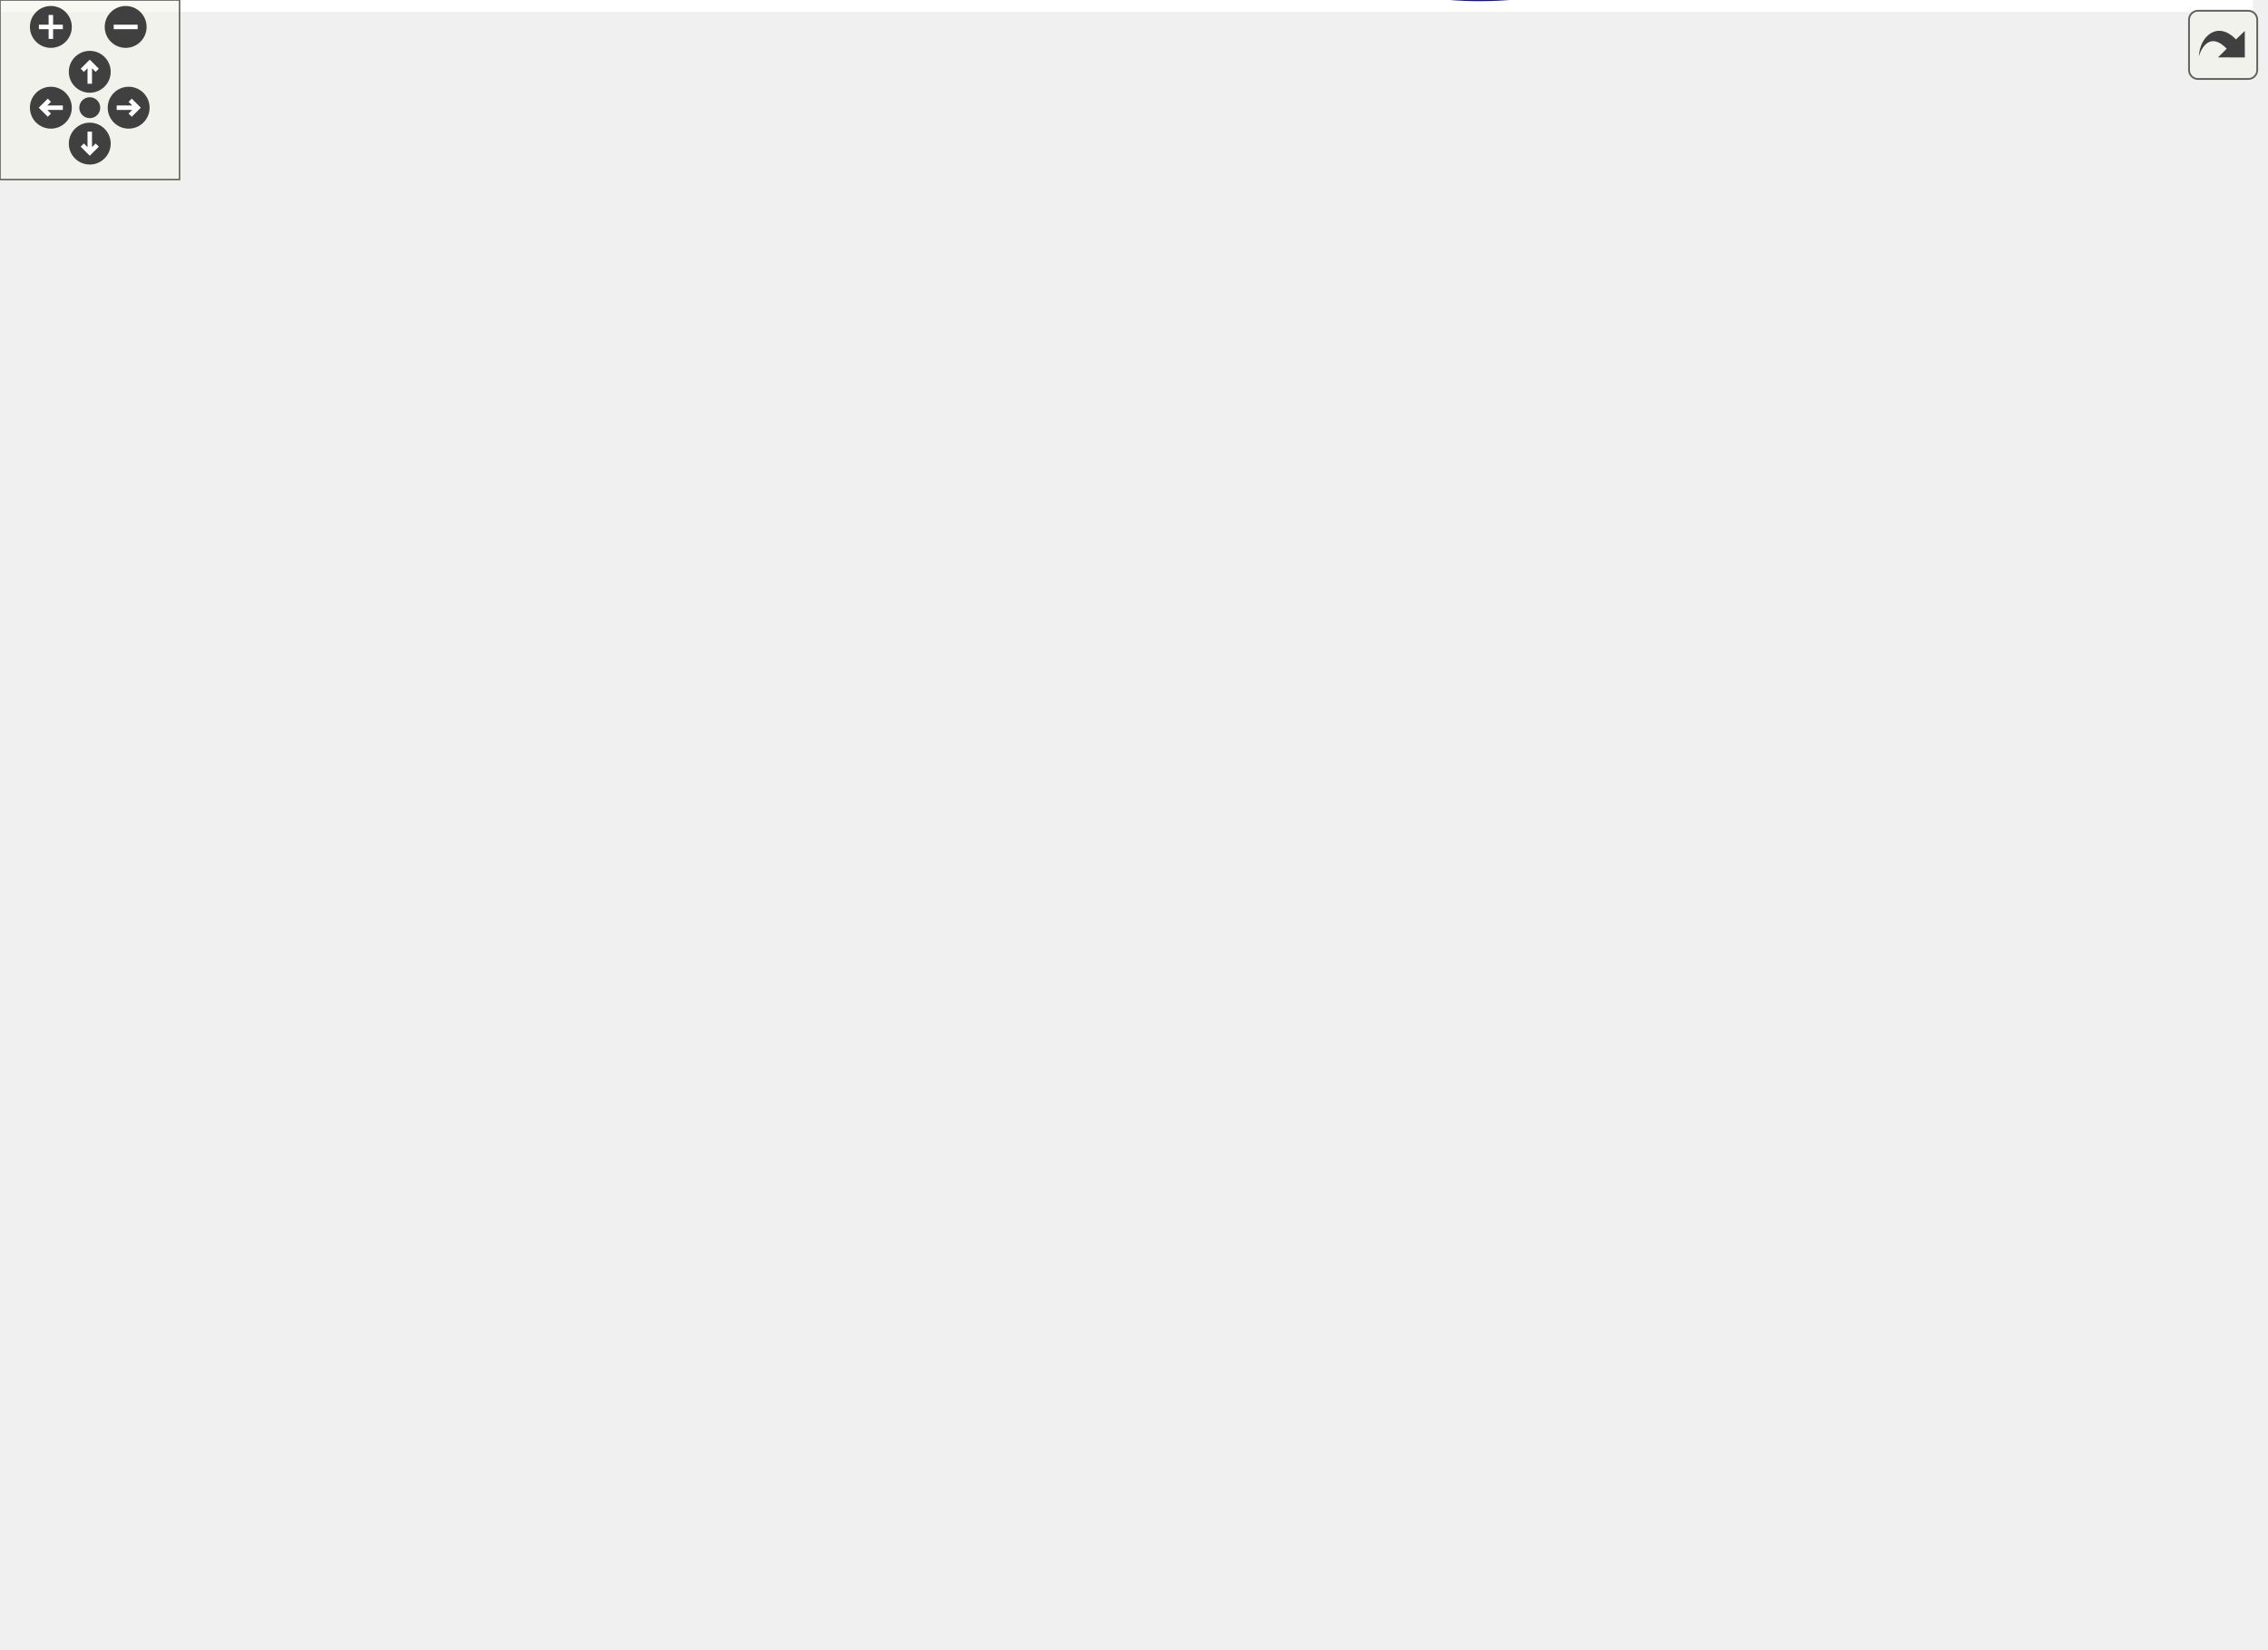
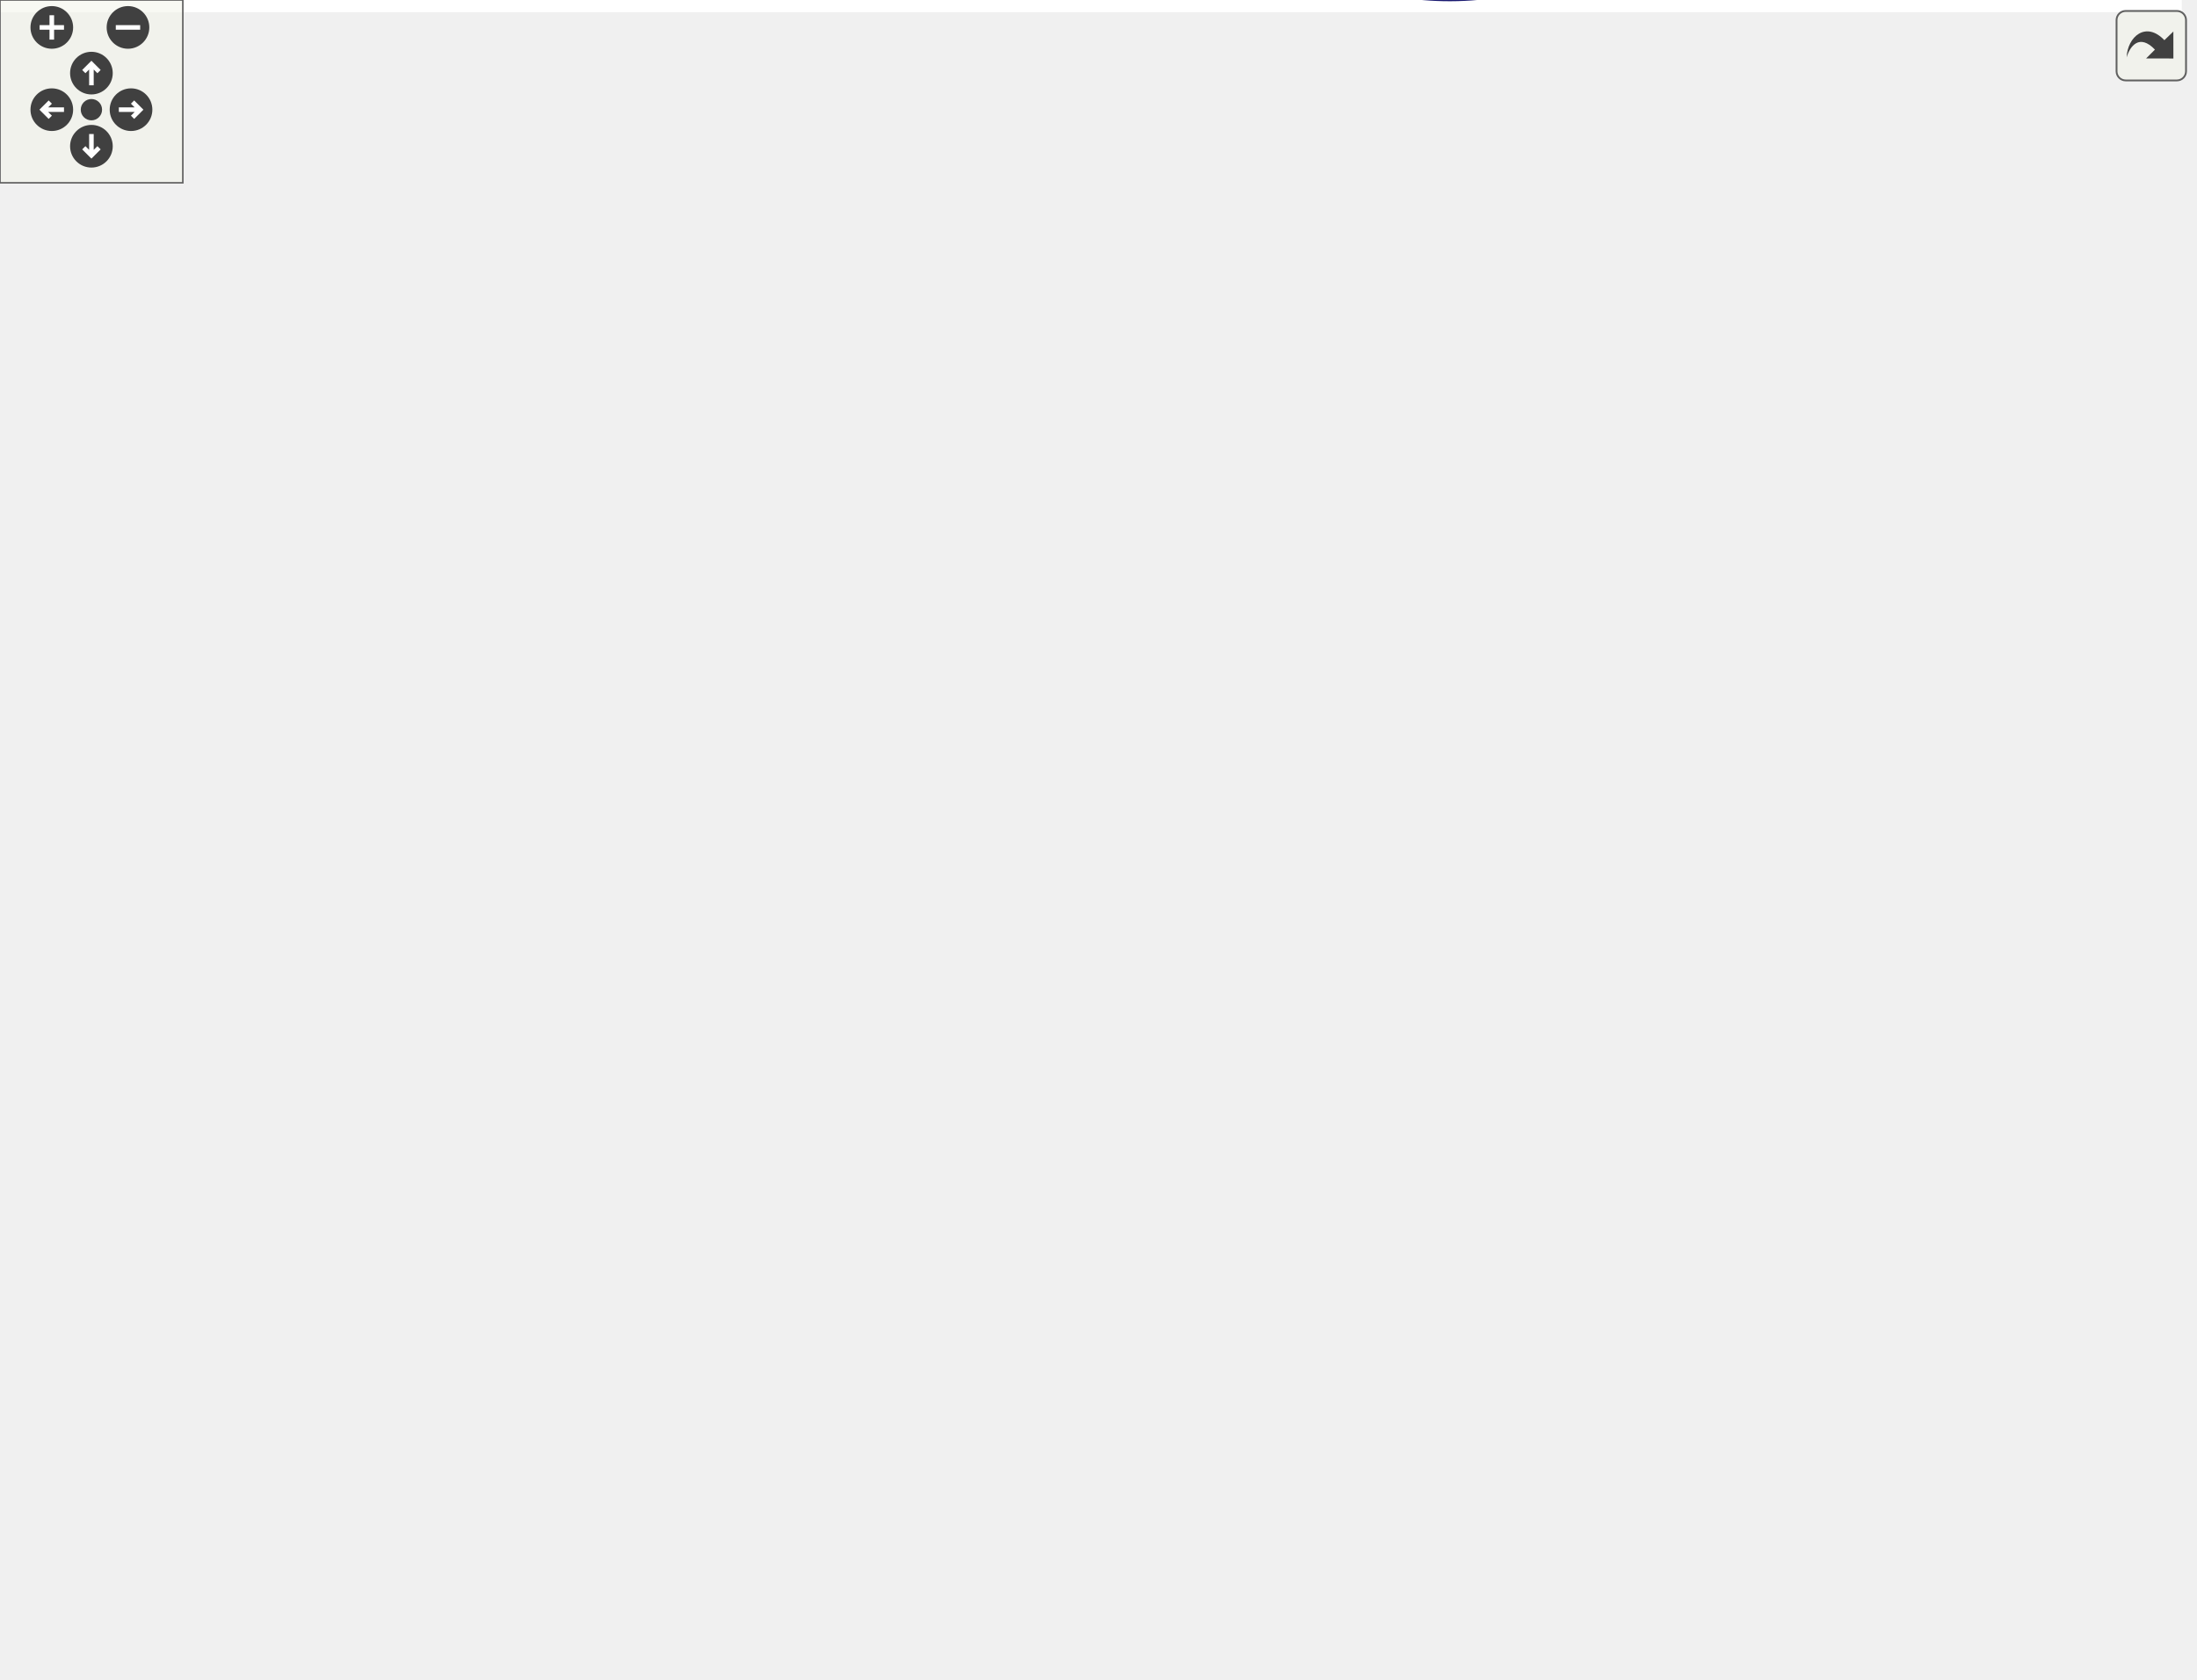
<svg xmlns="http://www.w3.org/2000/svg" xmlns:xlink="http://www.w3.org/1999/xlink" id="main" version="1.1" xml:space="preserve">
  <style type="text/css">
.edge:hover path { stroke: red; }
.edge:hover polygon { stroke: red; fill: red; }
</style>
  <defs>
    <circle id="rim" cx="0" cy="0" r="7" />
    <circle id="rim2" cx="0" cy="0" r="3.5" />
    <g id="zoomPlus">
      <use xlink:href="#rim" fill="#404040">
        <set attributeName="fill" to="#808080" begin="zoomplus.mouseover" end="zoomplus.mouseout" />
      </use>
      <path d="M-4,0h8M0,-4v8" fill="none" stroke="white" stroke-width="1.5" pointer-events="none" />
    </g>
    <g id="zoomMin">
      <use xlink:href="#rim" fill="#404040">
        <set attributeName="fill" to="#808080" begin="zoomminus.mouseover" end="zoomminus.mouseout" />
      </use>
      <path d="M-4,0h8" fill="none" stroke="white" stroke-width="1.5" pointer-events="none" />
    </g>
    <g id="dirArrow">
      <path fill="none" stroke="white" stroke-width="1.5" d="M0,-3.0v7 M-2.5,-0.5L0,-3.0L2.5,-0.5" />
    </g>
    <g id="resetDef">
      <use xlink:href="#rim2" fill="#404040">
        <set attributeName="fill" to="#808080" begin="reset.mouseover" end="reset.mouseout" />
      </use>
    </g>
  </defs>
  <svg id="graph" class="graph">
    <g id="viewport">
-       <polygon fill="white" stroke="transparent" points="-4,4 -4,-490.54 753,-490.54 753,4 -4,4" />
+       <polygon fill="white" stroke="transparent" points="-4,4 -4,-490.53 716,-490.53 716,4 -4,4" />
      <g id="node1" class="node">
        <g id="a_node1">
          <a xlink:title=" ">
-             <polygon fill="#bfbfbf" stroke="black" points="0,-188.8 0,-207.8 143,-207.8 143,-188.8 0,-188.8" />
-             <text text-anchor="middle" x="71.5" y="-195.8" font-family="Helvetica,sans-Serif" font-size="10.00">BOOST_AUTO_TEST_CASE</text>
+             <polygon fill="#bfbfbf" stroke="black" points="0,-183.01 0,-202.01 143,-202.01 143,-183.01 0,-183.01" />
+             <text text-anchor="middle" x="71.5" y="-190.01" font-family="Helvetica,sans-Serif" font-size="10.00">BOOST_AUTO_TEST_CASE</text>
          </a>
        </g>
      </g>
      <g id="node2" class="node">
        <g id="a_node2">
          <a xlink:href="namespaceprecice_1_1testing.html#a6a116337529290bbb1bf2545b5fb315a" target="_top" xlink:title="equals to be used in tests. Compares two matrices using a given tolerance. Prints both operands on fa...">
-             <polygon fill="white" stroke="black" points="203.5,-325.8 203.5,-344.8 333.5,-344.8 333.5,-325.8 203.5,-325.8" />
-             <text text-anchor="middle" x="268.5" y="-332.8" font-family="Helvetica,sans-Serif" font-size="10.00">precice::testing::equals</text>
+             <polygon fill="white" stroke="black" points="203.5,-322.01 203.5,-341.01 333.5,-341.01 333.5,-322.01 203.5,-322.01" />
+             <text text-anchor="middle" x="268.5" y="-329.01" font-family="Helvetica,sans-Serif" font-size="10.00">precice::testing::equals</text>
          </a>
        </g>
      </g>
      <g id="edge1" class="edge">
-         <path fill="none" stroke="midnightblue" d="M78.27,-208.11C92.33,-231.07 130.74,-288.41 179,-316.3 183.68,-319.01 188.69,-321.32 193.87,-323.32" />
-         <polygon fill="midnightblue" stroke="midnightblue" points="192.74,-326.63 203.34,-326.55 195.01,-320 192.74,-326.63" />
+         <path fill="none" stroke="midnightblue" d="M78.02,-202.15C91.81,-225.26 130.16,-284.02 179,-312.51 183.67,-315.24 188.67,-317.57 193.85,-319.57" />
+         <polygon fill="midnightblue" stroke="midnightblue" points="192.71,-322.88 203.31,-322.82 194.99,-316.26 192.71,-322.88" />
      </g>
      <g id="node3" class="node">
        <g id="a_node3">
          <a xlink:href="classprecice_1_1testing_1_1WaveformFixture.html#a636fca0cb7eeb7906d161f5bee6d9f23" target="_top" xlink:title=" ">
-             <polygon fill="white" stroke="black" points="179,-276.3 179,-306.3 358,-306.3 358,-276.3 179,-276.3" />
-             <text text-anchor="start" x="187" y="-294.3" font-family="Helvetica,sans-Serif" font-size="10.00">precice::testing::Waveform</text>
-             <text text-anchor="middle" x="268.5" y="-283.3" font-family="Helvetica,sans-Serif" font-size="10.00">Fixture::numberOfStoredSamples</text>
+             <polygon fill="white" stroke="black" points="179,-272.51 179,-302.51 358,-302.51 358,-272.51 179,-272.51" />
+             <text text-anchor="start" x="187" y="-290.51" font-family="Helvetica,sans-Serif" font-size="10.00">precice::testing::Waveform</text>
+             <text text-anchor="middle" x="268.5" y="-279.51" font-family="Helvetica,sans-Serif" font-size="10.00">Fixture::numberOfStoredSamples</text>
          </a>
        </g>
      </g>
      <g id="edge2" class="edge">
-         <path fill="none" stroke="midnightblue" d="M84.56,-207.93C103.58,-222.67 142.18,-250.87 179,-267.3 183.61,-269.36 188.43,-271.27 193.34,-273.05" />
-         <polygon fill="midnightblue" stroke="midnightblue" points="192.28,-276.39 202.87,-276.3 194.54,-269.76 192.28,-276.39" />
+         <path fill="none" stroke="midnightblue" d="M84.2,-202.19C103.04,-217.32 141.77,-246.6 179,-263.51 183.39,-265.51 187.98,-267.37 192.66,-269.09" />
+         <polygon fill="midnightblue" stroke="midnightblue" points="191.76,-272.49 202.36,-272.45 194.05,-265.87 191.76,-272.49" />
      </g>
      <g id="node5" class="node">
        <g id="a_node5">
          <a xlink:href="classprecice_1_1time_1_1Waveform.html#a2434985b05162df567f7e27e722b3a8f" target="_top" xlink:title="Evaluate waveform at specific point in time. Uses interpolation if necessary.">
-             <polygon fill="white" stroke="black" points="200,-227.3 200,-257.3 337,-257.3 337,-227.3 200,-227.3" />
-             <text text-anchor="start" x="208" y="-245.3" font-family="Helvetica,sans-Serif" font-size="10.00">precice::time::Waveform</text>
-             <text text-anchor="middle" x="268.5" y="-234.3" font-family="Helvetica,sans-Serif" font-size="10.00">::sample</text>
+             <polygon fill="white" stroke="black" points="200,-223.51 200,-253.51 337,-253.51 337,-223.51 200,-223.51" />
+             <text text-anchor="start" x="208" y="-241.51" font-family="Helvetica,sans-Serif" font-size="10.00">precice::time::Waveform</text>
+             <text text-anchor="middle" x="268.5" y="-230.51" font-family="Helvetica,sans-Serif" font-size="10.00">::sample</text>
          </a>
        </g>
      </g>
      <g id="edge4" class="edge">
-         <path fill="none" stroke="midnightblue" d="M114.81,-207.85C137.06,-212.87 165.03,-219.18 190.92,-225.02" />
-         <polygon fill="midnightblue" stroke="midnightblue" points="190.21,-228.45 200.73,-227.24 191.75,-221.62 190.21,-228.45" />
+         <path fill="none" stroke="midnightblue" d="M112.9,-202.05C136.25,-207.55 166.35,-214.65 193.77,-221.12" />
+         <polygon fill="midnightblue" stroke="midnightblue" points="193.2,-224.58 203.73,-223.47 194.8,-217.77 193.2,-224.58" />
      </g>
      <g id="node14" class="node">
        <g id="a_node14">
          <a xlink:href="classprecice_1_1time_1_1Storage.html#ad5470fbe7059583cab29225b2fd5b3d1" target="_top" xlink:title="Store Sample at a specific time.">
-             <polygon fill="white" stroke="black" points="206.5,-139.3 206.5,-169.3 330.5,-169.3 330.5,-139.3 206.5,-139.3" />
-             <text text-anchor="start" x="214.5" y="-157.3" font-family="Helvetica,sans-Serif" font-size="10.00">precice::time::Storage</text>
-             <text text-anchor="middle" x="268.5" y="-146.3" font-family="Helvetica,sans-Serif" font-size="10.00">::setSampleAtTime</text>
+             <polygon fill="white" stroke="black" points="206.5,-133.51 206.5,-163.51 330.5,-163.51 330.5,-133.51 206.5,-133.51" />
+             <text text-anchor="start" x="214.5" y="-151.51" font-family="Helvetica,sans-Serif" font-size="10.00">precice::time::Storage</text>
+             <text text-anchor="middle" x="268.5" y="-140.51" font-family="Helvetica,sans-Serif" font-size="10.00">::setSampleAtTime</text>
          </a>
        </g>
      </g>
      <g id="edge15" class="edge">
-         <path fill="none" stroke="midnightblue" d="M114.81,-188.75C138.66,-183.37 169.06,-176.51 196.46,-170.33" />
-         <polygon fill="midnightblue" stroke="midnightblue" points="197.41,-173.7 206.4,-168.09 195.87,-166.88 197.41,-173.7" />
+         <path fill="none" stroke="midnightblue" d="M114.81,-182.97C138.66,-177.59 169.06,-170.73 196.46,-164.54" />
+         <polygon fill="midnightblue" stroke="midnightblue" points="197.41,-167.92 206.4,-162.3 195.87,-161.09 197.41,-167.92" />
      </g>
      <g id="node17" class="node">
        <g id="a_node17">
          <a xlink:href="classprecice_1_1time_1_1Waveform.html#a3ce572182eaa8e47aeb1799bf5b350f4" target="_top" xlink:title="Returns a reference to the _timeStepsStorage.">
-             <polygon fill="white" stroke="black" points="200,-41.3 200,-71.3 337,-71.3 337,-41.3 200,-41.3" />
-             <text text-anchor="start" x="208" y="-59.3" font-family="Helvetica,sans-Serif" font-size="10.00">precice::time::Waveform</text>
-             <text text-anchor="middle" x="268.5" y="-48.3" font-family="Helvetica,sans-Serif" font-size="10.00">::timeStepsStorage</text>
+             <polygon fill="white" stroke="black" points="200,-35.51 200,-65.51 337,-65.51 337,-35.51 200,-35.51" />
+             <text text-anchor="start" x="208" y="-53.51" font-family="Helvetica,sans-Serif" font-size="10.00">precice::time::Waveform</text>
+             <text text-anchor="middle" x="268.5" y="-42.51" font-family="Helvetica,sans-Serif" font-size="10.00">::timeStepsStorage</text>
          </a>
        </g>
      </g>
      <g id="edge20" class="edge">
-         <path fill="none" stroke="midnightblue" d="M78.42,-188.78C92.78,-166.46 131.81,-110.48 179,-81.3 182.59,-79.08 186.38,-77.05 190.3,-75.2" />
-         <polygon fill="midnightblue" stroke="midnightblue" points="191.81,-78.36 199.62,-71.19 189.05,-71.93 191.81,-78.36" />
+         <path fill="none" stroke="midnightblue" d="M78.42,-182.99C92.78,-160.67 131.81,-104.7 179,-75.51 182.59,-73.29 186.38,-71.27 190.3,-69.41" />
+         <polygon fill="midnightblue" stroke="midnightblue" points="191.81,-72.57 199.62,-65.4 189.05,-66.14 191.81,-72.57" />
      </g>
      <g id="node18" class="node">
        <g id="a_node18">
          <a xlink:href="classprecice_1_1testing_1_1WaveformFixture.html#a2937f297176e83fa8a704daee81fcc4d" target="_top" xlink:title=" ">
-             <polygon fill="white" stroke="black" points="194.5,-90.3 194.5,-120.3 342.5,-120.3 342.5,-90.3 194.5,-90.3" />
-             <text text-anchor="start" x="202.5" y="-108.3" font-family="Helvetica,sans-Serif" font-size="10.00">precice::testing::Waveform</text>
-             <text text-anchor="middle" x="268.5" y="-97.3" font-family="Helvetica,sans-Serif" font-size="10.00">Fixture::valuesSize</text>
+             <polygon fill="white" stroke="black" points="194.5,-84.51 194.5,-114.51 342.5,-114.51 342.5,-84.51 194.5,-84.51" />
+             <text text-anchor="start" x="202.5" y="-102.51" font-family="Helvetica,sans-Serif" font-size="10.00">precice::testing::Waveform</text>
+             <text text-anchor="middle" x="268.5" y="-91.51" font-family="Helvetica,sans-Serif" font-size="10.00">Fixture::valuesSize</text>
          </a>
        </g>
      </g>
      <g id="edge21" class="edge">
-         <path fill="none" stroke="midnightblue" d="M84.92,-188.64C104.11,-174.12 142.57,-146.65 179,-130.3 184.32,-127.92 189.92,-125.7 195.62,-123.66" />
-         <polygon fill="midnightblue" stroke="midnightblue" points="196.92,-126.91 205.26,-120.38 194.67,-120.29 196.92,-126.91" />
+         <path fill="none" stroke="midnightblue" d="M84.92,-182.85C104.11,-168.33 142.57,-140.86 179,-124.51 184.32,-122.13 189.92,-119.91 195.62,-117.87" />
+         <polygon fill="midnightblue" stroke="midnightblue" points="196.92,-121.12 205.26,-114.59 194.67,-114.5 196.92,-121.12" />
      </g>
      <g id="node4" class="node">
        <g id="a_node4">
          <a xlink:href="classprecice_1_1time_1_1Storage.html#ac6b8883c787b328e1a4114d4457c0b30" target="_top" xlink:title="Number of stored times.">
-             <polygon fill="white" stroke="black" points="625,-425.3 625,-455.3 749,-455.3 749,-425.3 625,-425.3" />
-             <text text-anchor="start" x="633" y="-443.3" font-family="Helvetica,sans-Serif" font-size="10.00">precice::time::Storage</text>
-             <text text-anchor="middle" x="687" y="-432.3" font-family="Helvetica,sans-Serif" font-size="10.00">::nTimes</text>
+             <polygon fill="white" stroke="black" points="588,-429.51 588,-459.51 712,-459.51 712,-429.51 588,-429.51" />
+             <text text-anchor="start" x="596" y="-447.51" font-family="Helvetica,sans-Serif" font-size="10.00">precice::time::Storage</text>
+             <text text-anchor="middle" x="650" y="-436.51" font-family="Helvetica,sans-Serif" font-size="10.00">::nTimes</text>
          </a>
        </g>
      </g>
      <g id="edge3" class="edge">
-         <path fill="none" stroke="midnightblue" d="M345.16,-306.35C349.85,-309.14 354.2,-312.43 358,-316.3 402.37,-361.57 343.84,-415.55 394,-454.3 465.29,-509.38 578.1,-481.35 640.58,-458.98" />
-         <polygon fill="midnightblue" stroke="midnightblue" points="641.99,-462.19 650.16,-455.45 639.57,-455.62 641.99,-462.19" />
+         <path fill="none" stroke="midnightblue" d="M345.63,-302.75C350.15,-305.5 354.34,-308.73 358,-312.51 404.46,-360.56 341.39,-417.3 394,-458.51 454.09,-505.59 548.69,-483.01 604.2,-463.18" />
+         <polygon fill="midnightblue" stroke="midnightblue" points="605.59,-466.4 613.76,-459.65 603.17,-459.83 605.59,-466.4" />
      </g>
      <g id="edge14" class="edge">
-         <path fill="none" stroke="midnightblue" d="M337.16,-252.99C344.94,-256.53 352.15,-261.18 358,-267.3 406.55,-318.13 340.38,-375.86 394,-421.3 426.06,-448.48 538.67,-448.46 614.3,-445.05" />
-         <polygon fill="midnightblue" stroke="midnightblue" points="614.9,-448.53 624.72,-444.55 614.56,-441.53 614.9,-448.53" />
+         <path fill="none" stroke="midnightblue" d="M337.23,-249.14C344.99,-252.69 352.19,-257.36 358,-263.51 408.66,-317.12 338.22,-377.26 394,-425.51 420.57,-448.5 511.77,-450.33 577.52,-448.37" />
+         <polygon fill="midnightblue" stroke="midnightblue" points="577.96,-451.86 587.84,-448.03 577.72,-444.86 577.96,-451.86" />
      </g>
      <g id="node6" class="node">
        <g id="a_node6">
-           <a xlink:href="namespaceprecice_1_1time.html#af4779cf38348055f1a32dfe2a1f807c7" target="_top" xlink:title=" ">
-             <polygon fill="white" stroke="black" points="394,-342.8 394,-361.8 589,-361.8 589,-342.8 394,-342.8" />
-             <text text-anchor="middle" x="491.5" y="-349.8" font-family="Helvetica,sans-Serif" font-size="10.00">precice::time::bSplineInterpolationAt</text>
+           <a xlink:href="classprecice_1_1time_1_1Waveform.html#ab432661dd5328b9fe7825752ccbf4301" target="_top" xlink:title="Computes which degree may be used for interpolation.">
+             <polygon fill="white" stroke="black" points="404.5,-336.51 404.5,-366.51 541.5,-366.51 541.5,-336.51 404.5,-336.51" />
+             <text text-anchor="start" x="412.5" y="-354.51" font-family="Helvetica,sans-Serif" font-size="10.00">precice::time::Waveform</text>
+             <text text-anchor="middle" x="473" y="-343.51" font-family="Helvetica,sans-Serif" font-size="10.00">::computeUsedDegree</text>
          </a>
        </g>
      </g>
      <g id="edge5" class="edge">
-         <path fill="none" stroke="midnightblue" d="M337.07,-255.14C344.58,-258.34 351.76,-262.32 358,-267.3 384.12,-288.14 367.06,-313.54 394,-333.3 396.53,-335.16 399.2,-336.85 401.97,-338.39" />
-         <polygon fill="midnightblue" stroke="midnightblue" points="400.6,-341.61 411.13,-342.78 403.63,-335.3 400.6,-341.61" />
+         <path fill="none" stroke="midnightblue" d="M337.42,-251.67C344.79,-254.81 351.84,-258.7 358,-263.51 383.41,-283.37 368.94,-306.21 394,-326.51 396.08,-328.2 398.27,-329.77 400.55,-331.24" />
+         <polygon fill="midnightblue" stroke="midnightblue" points="399.3,-334.54 409.73,-336.39 402.72,-328.44 399.3,-334.54" />
      </g>
      <g id="node7" class="node">
        <g id="a_node7">
-           <a xlink:href="classprecice_1_1time_1_1Waveform.html#ab432661dd5328b9fe7825752ccbf4301" target="_top" xlink:title="Computes which degree may be used for interpolation.">
-             <polygon fill="white" stroke="black" points="423,-293.3 423,-323.3 560,-323.3 560,-293.3 423,-293.3" />
-             <text text-anchor="start" x="431" y="-311.3" font-family="Helvetica,sans-Serif" font-size="10.00">precice::time::Waveform</text>
-             <text text-anchor="middle" x="491.5" y="-300.3" font-family="Helvetica,sans-Serif" font-size="10.00">::computeUsedDegree</text>
+           <a xlink:href="namespaceprecice_1_1detail.html#adede399b4b92eea01face616a0cc7051" target="_top" xlink:title=" ">
+             <polygon fill="white" stroke="black" points="416.5,-298.01 416.5,-317.01 529.5,-317.01 529.5,-298.01 416.5,-298.01" />
+             <text text-anchor="middle" x="473" y="-305.01" font-family="Helvetica,sans-Serif" font-size="10.00">precice::detail::data</text>
          </a>
        </g>
      </g>
      <g id="edge6" class="edge">
-         <path fill="none" stroke="midnightblue" d="M327.48,-257.4C337.73,-260.43 348.24,-263.78 358,-267.3 374.47,-273.25 377.47,-277.53 394,-283.3 401.3,-285.85 408.98,-288.27 416.7,-290.53" />
-         <polygon fill="midnightblue" stroke="midnightblue" points="415.89,-293.93 426.47,-293.3 417.8,-287.2 415.89,-293.93" />
+         <path fill="none" stroke="midnightblue" d="M332.82,-253.61C341.45,-256.47 350.06,-259.76 358,-263.51 375.61,-271.83 376.24,-280.52 394,-288.51 399.46,-290.97 405.27,-293.14 411.18,-295.04" />
+         <polygon fill="midnightblue" stroke="midnightblue" points="410.57,-298.51 421.16,-298 412.57,-291.8 410.57,-298.51" />
      </g>
      <g id="node8" class="node">
        <g id="a_node8">
-           <a xlink:href="namespaceprecice_1_1detail.html#adede399b4b92eea01face616a0cc7051" target="_top" xlink:title=" ">
-             <polygon fill="white" stroke="black" points="435,-254.8 435,-273.8 548,-273.8 548,-254.8 435,-254.8" />
-             <text text-anchor="middle" x="491.5" y="-261.8" font-family="Helvetica,sans-Serif" font-size="10.00">precice::detail::data</text>
+           <a xlink:href="namespaceprecice_1_1math.html#a0e86802cfe992deba131d789d035b5b7" target="_top" xlink:title="Compares two Eigen::MatrixBase for equality up to tolerance.">
+             <polygon fill="white" stroke="black" points="412,-161.01 412,-180.01 534,-180.01 534,-161.01 412,-161.01" />
+             <text text-anchor="middle" x="473" y="-168.01" font-family="Helvetica,sans-Serif" font-size="10.00">precice::math::equals</text>
          </a>
        </g>
      </g>
      <g id="edge7" class="edge">
-         <path fill="none" stroke="midnightblue" d="M337.01,-249.02C364.93,-251.8 397.2,-255.01 424.92,-257.77" />
-         <polygon fill="midnightblue" stroke="midnightblue" points="424.61,-261.26 434.91,-258.77 425.3,-254.29 424.61,-261.26" />
+         <path fill="none" stroke="midnightblue" d="M305.33,-223.42C330,-213.34 363.66,-200.22 394,-190.51 402.7,-187.73 412.05,-185.07 421.14,-182.64" />
+         <polygon fill="midnightblue" stroke="midnightblue" points="422.06,-186.01 430.86,-180.1 420.3,-179.24 422.06,-186.01" />
      </g>
      <g id="node9" class="node">
        <g id="a_node9">
-           <a xlink:href="namespaceprecice_1_1math.html#a0e86802cfe992deba131d789d035b5b7" target="_top" xlink:title="Compares two Eigen::MatrixBase for equality up to tolerance.">
-             <polygon fill="white" stroke="black" points="430.5,-166.8 430.5,-185.8 552.5,-185.8 552.5,-166.8 430.5,-166.8" />
-             <text text-anchor="middle" x="491.5" y="-173.8" font-family="Helvetica,sans-Serif" font-size="10.00">precice::math::equals</text>
+           <a xlink:href="classprecice_1_1time_1_1Storage.html#a7699b242d48c467606c27cacbf1f6492" target="_top" xlink:title="Get all normalized dts and values in ascending order (with respect to normalized dts)">
+             <polygon fill="white" stroke="black" points="411,-385.51 411,-415.51 535,-415.51 535,-385.51 411,-385.51" />
+             <text text-anchor="start" x="419" y="-403.51" font-family="Helvetica,sans-Serif" font-size="10.00">precice::time::Storage</text>
+             <text text-anchor="middle" x="473" y="-392.51" font-family="Helvetica,sans-Serif" font-size="10.00">::getTimesAndValues</text>
          </a>
        </g>
      </g>
      <g id="edge8" class="edge">
-         <path fill="none" stroke="midnightblue" d="M305.79,-227.25C330.38,-217.47 363.76,-204.97 394,-196.3 404.64,-193.25 416.07,-190.47 427.2,-188.01" />
-         <polygon fill="midnightblue" stroke="midnightblue" points="428.27,-191.36 437.31,-185.84 426.8,-184.51 428.27,-191.36" />
-       </g>
-       <g id="node10" class="node">
-         <g id="a_node10">
-           <a xlink:href="classprecice_1_1time_1_1Storage.html#a7699b242d48c467606c27cacbf1f6492" target="_top" xlink:title="Get all normalized dts and values in ascending order (with respect to normalized dts)">
-             <polygon fill="white" stroke="black" points="429.5,-381.3 429.5,-411.3 553.5,-411.3 553.5,-381.3 429.5,-381.3" />
-             <text text-anchor="start" x="437.5" y="-399.3" font-family="Helvetica,sans-Serif" font-size="10.00">precice::time::Storage</text>
-             <text text-anchor="middle" x="491.5" y="-388.3" font-family="Helvetica,sans-Serif" font-size="10.00">::getTimesAndValues</text>
-           </a>
-         </g>
-       </g>
-       <g id="edge9" class="edge">
-         <path fill="none" stroke="midnightblue" d="M337.03,-253.77C344.73,-257.19 351.96,-261.6 358,-267.3 393.57,-300.87 358.06,-338.12 394,-371.3 401.34,-378.08 410.28,-383.08 419.73,-386.74" />
-         <polygon fill="midnightblue" stroke="midnightblue" points="418.71,-390.09 429.3,-389.99 420.95,-383.46 418.71,-390.09" />
+         <path fill="none" stroke="midnightblue" d="M337.16,-249.84C344.84,-253.28 352.03,-257.74 358,-263.51 395.88,-300.16 356.54,-339.43 394,-376.51 396.42,-378.91 399.07,-381.06 401.88,-383" />
+         <polygon fill="midnightblue" stroke="midnightblue" points="400.37,-386.17 410.77,-388.21 403.91,-380.13 400.37,-386.17" />
+       </g>
+       <g id="node11" class="node">
+         <g id="a_node11">
+           <a xlink:href="classprecice_1_1time_1_1Storage.html#aa849687d3952aaeb8efb114153743767" target="_top" xlink:title="Returns the values at time following &quot;before&quot; contained in this Storage.">
+             <polygon fill="white" stroke="black" points="411,-248.51 411,-278.51 535,-278.51 535,-248.51 411,-248.51" />
+             <text text-anchor="start" x="419" y="-266.51" font-family="Helvetica,sans-Serif" font-size="10.00">precice::time::Storage</text>
+             <text text-anchor="middle" x="473" y="-255.51" font-family="Helvetica,sans-Serif" font-size="10.00">::getValuesAtOrAfter</text>
+           </a>
+         </g>
+       </g>
+       <g id="edge11" class="edge">
+         <path fill="none" stroke="midnightblue" d="M337.21,-246.87C357.66,-249.4 380.18,-252.18 400.85,-254.73" />
+         <polygon fill="midnightblue" stroke="midnightblue" points="400.48,-258.21 410.83,-255.96 401.33,-251.26 400.48,-258.21" />
      </g>
      <g id="node12" class="node">
        <g id="a_node12">
-           <a xlink:href="classprecice_1_1time_1_1Storage.html#aa849687d3952aaeb8efb114153743767" target="_top" xlink:title="Returns the values at time following &quot;before&quot; contained in this Storage.">
-             <polygon fill="white" stroke="black" points="429.5,-205.3 429.5,-235.3 553.5,-235.3 553.5,-205.3 429.5,-205.3" />
-             <text text-anchor="start" x="437.5" y="-223.3" font-family="Helvetica,sans-Serif" font-size="10.00">precice::time::Storage</text>
-             <text text-anchor="middle" x="491.5" y="-212.3" font-family="Helvetica,sans-Serif" font-size="10.00">::getValuesAtOrAfter</text>
+           <a xlink:href="namespaceprecice_1_1math_1_1bspline.html#a164179f14178b5f1ebcb5ca46764e1f9" target="_top" xlink:title=" ">
+             <polygon fill="white" stroke="black" points="410.5,-199.51 410.5,-229.51 535.5,-229.51 535.5,-199.51 410.5,-199.51" />
+             <text text-anchor="start" x="418.5" y="-217.51" font-family="Helvetica,sans-Serif" font-size="10.00">precice::math::bspline</text>
+             <text text-anchor="middle" x="473" y="-206.51" font-family="Helvetica,sans-Serif" font-size="10.00">::interpolateAt</text>
          </a>
        </g>
      </g>
      <g id="edge12" class="edge">
-         <path fill="none" stroke="midnightblue" d="M337.01,-235.58C363.01,-232.99 392.77,-230.03 419.12,-227.41" />
-         <polygon fill="midnightblue" stroke="midnightblue" points="419.81,-230.86 429.42,-226.38 419.12,-223.89 419.81,-230.86" />
+         <path fill="none" stroke="midnightblue" d="M337.21,-230.49C357.57,-228.08 379.96,-225.42 400.55,-222.98" />
+         <polygon fill="midnightblue" stroke="midnightblue" points="400.97,-226.46 410.49,-221.8 400.15,-219.5 400.97,-226.46" />
      </g>
      <g id="node13" class="node">
        <g id="a_node13">
          <a xlink:href="classprecice_1_1time_1_1Storage.html#a4685b028851d8b729fca86cdb02503b2" target="_top" xlink:title="Get maximum normalized dt that is stored in this Storage.">
-             <polygon fill="white" stroke="black" points="420,-117.3 420,-147.3 563,-147.3 563,-117.3 420,-117.3" />
-             <text text-anchor="start" x="428" y="-135.3" font-family="Helvetica,sans-Serif" font-size="10.00">precice::time::Storage</text>
-             <text text-anchor="middle" x="491.5" y="-124.3" font-family="Helvetica,sans-Serif" font-size="10.00">::maxStoredNormalizedDt</text>
+             <polygon fill="white" stroke="black" points="401.5,-111.51 401.5,-141.51 544.5,-141.51 544.5,-111.51 401.5,-111.51" />
+             <text text-anchor="start" x="409.5" y="-129.51" font-family="Helvetica,sans-Serif" font-size="10.00">precice::time::Storage</text>
+             <text text-anchor="middle" x="473" y="-118.51" font-family="Helvetica,sans-Serif" font-size="10.00">::maxStoredNormalizedDt</text>
          </a>
        </g>
      </g>
      <g id="edge13" class="edge">
-         <path fill="none" stroke="midnightblue" d="M290.64,-227.28C323.19,-204.24 383.01,-162.29 394,-157.3 399.35,-154.87 404.98,-152.65 410.72,-150.62" />
-         <polygon fill="midnightblue" stroke="midnightblue" points="412.07,-153.86 420.45,-147.38 409.86,-147.21 412.07,-153.86" />
-       </g>
-       <g id="edge11" class="edge">
-         <path fill="none" stroke="midnightblue" d="M553.72,-410.22C573.14,-414.64 594.78,-419.56 614.83,-424.12" />
-         <polygon fill="midnightblue" stroke="midnightblue" points="614.31,-427.59 624.84,-426.4 615.87,-420.77 614.31,-427.59" />
-       </g>
-       <g id="node11" class="node">
-         <g id="a_node11">
+         <path fill="none" stroke="midnightblue" d="M289.79,-223.22C319.23,-201.21 372.62,-162.11 394,-151.51 398.58,-149.24 403.41,-147.12 408.34,-145.14" />
+         <polygon fill="midnightblue" stroke="midnightblue" points="409.77,-148.34 417.87,-141.52 407.28,-141.8 409.77,-148.34" />
+       </g>
+       <g id="edge10" class="edge">
+         <path fill="none" stroke="midnightblue" d="M533.74,-415.53C548.44,-419.23 564.31,-423.22 579.43,-427.02" />
+         <polygon fill="midnightblue" stroke="midnightblue" points="578.69,-430.44 589.24,-429.49 580.39,-423.65 578.69,-430.44" />
+       </g>
+       <g id="node10" class="node">
+         <g id="a_node10">
          <a xlink:href="classprecice_1_1time_1_1Storage.html#a5314dff98a3b6c92ef7bf48be027fa4d" target="_top" xlink:title="Number of Dofs for each values.">
-             <polygon fill="white" stroke="black" points="625,-187.3 625,-217.3 749,-217.3 749,-187.3 625,-187.3" />
-             <text text-anchor="start" x="633" y="-205.3" font-family="Helvetica,sans-Serif" font-size="10.00">precice::time::Storage</text>
-             <text text-anchor="middle" x="687" y="-194.3" font-family="Helvetica,sans-Serif" font-size="10.00">::nDofs</text>
-           </a>
-         </g>
-       </g>
-       <g id="edge10" class="edge">
-         <path fill="none" stroke="midnightblue" d="M553.53,-388.29C566.12,-384.58 578.68,-379.17 589,-371.3 638.05,-333.89 666.44,-264.02 678.71,-226.92" />
-         <polygon fill="midnightblue" stroke="midnightblue" points="682.05,-227.97 681.75,-217.38 675.38,-225.85 682.05,-227.97" />
+             <polygon fill="white" stroke="black" points="588,-186.51 588,-216.51 712,-216.51 712,-186.51 588,-186.51" />
+             <text text-anchor="start" x="596" y="-204.51" font-family="Helvetica,sans-Serif" font-size="10.00">precice::time::Storage</text>
+             <text text-anchor="middle" x="650" y="-193.51" font-family="Helvetica,sans-Serif" font-size="10.00">::nDofs</text>
+           </a>
+         </g>
+       </g>
+       <g id="edge9" class="edge">
+         <path fill="none" stroke="midnightblue" d="M535.13,-386.85C541.18,-384.03 546.94,-380.62 552,-376.51 601.32,-336.51 629.66,-264.4 641.84,-226.44" />
+         <polygon fill="midnightblue" stroke="midnightblue" points="645.24,-227.28 644.85,-216.69 638.56,-225.21 645.24,-227.28" />
      </g>
      <g id="edge16" class="edge">
-         <path fill="none" stroke="midnightblue" d="M330.77,-160.4C358.53,-163.17 391.52,-166.45 420.28,-169.31" />
-         <polygon fill="midnightblue" stroke="midnightblue" points="419.96,-172.8 430.26,-170.31 420.66,-165.83 419.96,-172.8" />
+         <path fill="none" stroke="midnightblue" d="M330.53,-155.14C352.95,-157.58 378.51,-160.36 401.68,-162.87" />
+         <polygon fill="midnightblue" stroke="midnightblue" points="401.47,-166.37 411.79,-163.97 402.23,-159.41 401.47,-166.37" />
      </g>
      <g id="edge17" class="edge">
-         <path fill="none" stroke="midnightblue" d="M330.77,-148.2C355.13,-145.78 383.5,-142.95 409.51,-140.36" />
-         <polygon fill="midnightblue" stroke="midnightblue" points="410.13,-143.82 419.73,-139.35 409.44,-136.85 410.13,-143.82" />
+         <path fill="none" stroke="midnightblue" d="M330.53,-141.88C349.66,-139.81 371.07,-137.48 391.34,-135.28" />
+         <polygon fill="midnightblue" stroke="midnightblue" points="391.93,-138.73 401.5,-134.17 391.18,-131.77 391.93,-138.73" />
      </g>
      <g id="node15" class="node">
        <g id="a_node15">
          <a xlink:href="namespaceprecice_1_1math.html#ad2261eb57e2922093b31a6ddb203d5f8" target="_top" xlink:title=" ">
-             <polygon fill="white" stroke="black" points="428.5,-78.8 428.5,-97.8 554.5,-97.8 554.5,-78.8 428.5,-78.8" />
-             <text text-anchor="middle" x="491.5" y="-85.8" font-family="Helvetica,sans-Serif" font-size="10.00">precice::math::smaller</text>
+             <polygon fill="white" stroke="black" points="410,-73.01 410,-92.01 536,-92.01 536,-73.01 410,-73.01" />
+             <text text-anchor="middle" x="473" y="-80.01" font-family="Helvetica,sans-Serif" font-size="10.00">precice::math::smaller</text>
          </a>
        </g>
      </g>
      <g id="edge18" class="edge">
-         <path fill="none" stroke="midnightblue" d="M330.74,-140.14C340.02,-137.3 349.37,-134.02 358,-130.3 375.22,-122.88 376.56,-115.2 394,-108.3 401.83,-105.21 410.22,-102.56 418.67,-100.31" />
-         <polygon fill="midnightblue" stroke="midnightblue" points="419.71,-103.65 428.57,-97.84 418.02,-96.86 419.71,-103.65" />
+         <path fill="none" stroke="midnightblue" d="M330.74,-134.35C340.02,-131.51 349.37,-128.23 358,-124.51 375.22,-117.1 376.73,-109.81 394,-102.51 400.89,-99.6 408.32,-97.03 415.74,-94.79" />
+         <polygon fill="midnightblue" stroke="midnightblue" points="416.8,-98.13 425.47,-92.03 414.89,-91.39 416.8,-98.13" />
      </g>
      <g id="node16" class="node">
        <g id="a_node16">
          <a xlink:href="namespaceprecice_1_1math.html#a9885a93970db6840d33a76782ae9d4c7" target="_top" xlink:title=" ">
-             <polygon fill="white" stroke="black" points="412.5,-40.8 412.5,-59.8 570.5,-59.8 570.5,-40.8 412.5,-40.8" />
-             <text text-anchor="middle" x="491.5" y="-47.8" font-family="Helvetica,sans-Serif" font-size="10.00">precice::math::smallerEquals</text>
+             <polygon fill="white" stroke="black" points="394,-35.01 394,-54.01 552,-54.01 552,-35.01 394,-35.01" />
+             <text text-anchor="middle" x="473" y="-42.01" font-family="Helvetica,sans-Serif" font-size="10.00">precice::math::smallerEquals</text>
          </a>
        </g>
      </g>
      <g id="edge19" class="edge">
-         <path fill="none" stroke="midnightblue" d="M330.96,-144.31C340.61,-140.92 350.02,-136.38 358,-130.3 383.04,-111.22 368.31,-87.49 394,-69.3 396.87,-67.27 399.91,-65.44 403.07,-63.79" />
-         <polygon fill="midnightblue" stroke="midnightblue" points="404.58,-66.95 412.24,-59.63 401.69,-60.58 404.58,-66.95" />
+         <path fill="none" stroke="midnightblue" d="M330.96,-138.53C340.61,-135.13 350.02,-130.59 358,-124.51 383.04,-105.43 368.72,-82.27 394,-63.51 396.63,-61.56 399.44,-59.81 402.36,-58.23" />
+         <polygon fill="midnightblue" stroke="midnightblue" points="403.84,-61.41 411.44,-54.02 400.9,-55.05 403.84,-61.41" />
      </g>
      <g id="edge22" class="edge">
-         <path fill="none" stroke="midnightblue" d="M341.91,-90.23C347.58,-87.7 353.03,-84.75 358,-81.3 380.51,-65.71 369.63,-43.79 394,-31.3 471.14,8.21 514.11,12.32 589,-31.3 643.44,-63.01 669.8,-137.89 680.27,-177.2" />
-         <polygon fill="midnightblue" stroke="midnightblue" points="676.92,-178.22 682.76,-187.06 683.71,-176.51 676.92,-178.22" />
+         <path fill="none" stroke="midnightblue" d="M341.91,-84.44C347.58,-81.91 353.03,-78.96 358,-75.51 380.51,-59.92 369.63,-38 394,-25.51 456.5,6.5 491.54,10.2 552,-25.51 607.84,-58.5 633.73,-136.38 643.72,-176.56" />
+         <polygon fill="midnightblue" stroke="midnightblue" points="640.33,-177.44 646.03,-186.37 647.15,-175.84 640.33,-177.44" />
      </g>
    </g>
  </svg>
  <g id="navigator" transform="translate(0 0)" fill="#404254">
    <rect fill="#f2f5e9" fill-opacity="0.5" stroke="#606060" stroke-width=".5" x="0" y="0" width="60" height="60" />
    <use id="zoomplus" xlink:href="#zoomPlus" x="17" y="9" />
    <use id="zoomminus" xlink:href="#zoomMin" x="42" y="9" />
    <use id="reset" xlink:href="#resetDef" x="30" y="36" />
    <g id="arrowUp" xlink:href="#dirArrow" transform="translate(30 24)">
      <use xlink:href="#rim" fill="#404040">
        <set attributeName="fill" to="#808080" begin="arrowUp.mouseover" end="arrowUp.mouseout" />
      </use>
      <path fill="none" stroke="white" stroke-width="1.5" d="M0,-3.0v7 M-2.5,-0.5L0,-3.0L2.5,-0.5" />
    </g>
    <g id="arrowRight" xlink:href="#dirArrow" transform="rotate(90) translate(36 -43)">
      <use xlink:href="#rim" fill="#404040">
        <set attributeName="fill" to="#808080" begin="arrowRight.mouseover" end="arrowRight.mouseout" />
      </use>
      <path fill="none" stroke="white" stroke-width="1.5" d="M0,-3.0v7 M-2.5,-0.5L0,-3.0L2.5,-0.5" />
    </g>
    <g id="arrowDown" xlink:href="#dirArrow" transform="rotate(180) translate(-30 -48)">
      <use xlink:href="#rim" fill="#404040">
        <set attributeName="fill" to="#808080" begin="arrowDown.mouseover" end="arrowDown.mouseout" />
      </use>
      <path fill="none" stroke="white" stroke-width="1.5" d="M0,-3.0v7 M-2.5,-0.5L0,-3.0L2.5,-0.5" />
    </g>
    <g id="arrowLeft" xlink:href="#dirArrow" transform="rotate(270) translate(-36 17)">
      <use xlink:href="#rim" fill="#404040">
        <set attributeName="fill" to="#808080" begin="arrowLeft.mouseover" end="arrowLeft.mouseout" />
      </use>
      <path fill="none" stroke="white" stroke-width="1.5" d="M0,-3.0v7 M-2.5,-0.5L0,-3.0L2.5,-0.5" />
    </g>
  </g>
  <svg viewBox="0 0 15 15" width="100%" height="30px" preserveAspectRatio="xMaxYMin meet">
    <g id="arrow_out" transform="scale(0.3 0.3)">
      <a xlink:href="WaveformTest_8cpp_af443da79f29de69d64dc6a87140f26b5_cgraph_org.svg" target="_base">
        <rect id="button" ry="5" rx="5" y="6" x="6" height="38" width="38" fill="#f2f5e9" fill-opacity="0.5" stroke="#606060" stroke-width="1.0" />
        <path id="arrow" d="M 11.5,31.437 C 11.94,20.098 22.043,11.323 32.159,21.979 L 37.069,17.246 C 37.069,17.246 37.088,32 37.088,32 L 22.16,31.978 C 22.16,31.978 26.998,27.14 26.998,27.14 C 18.529,18.264 13.292,25.23 11.5,31.437 z" style="fill:#404040;" />
      </a>
    </g>
  </svg>
</svg>
